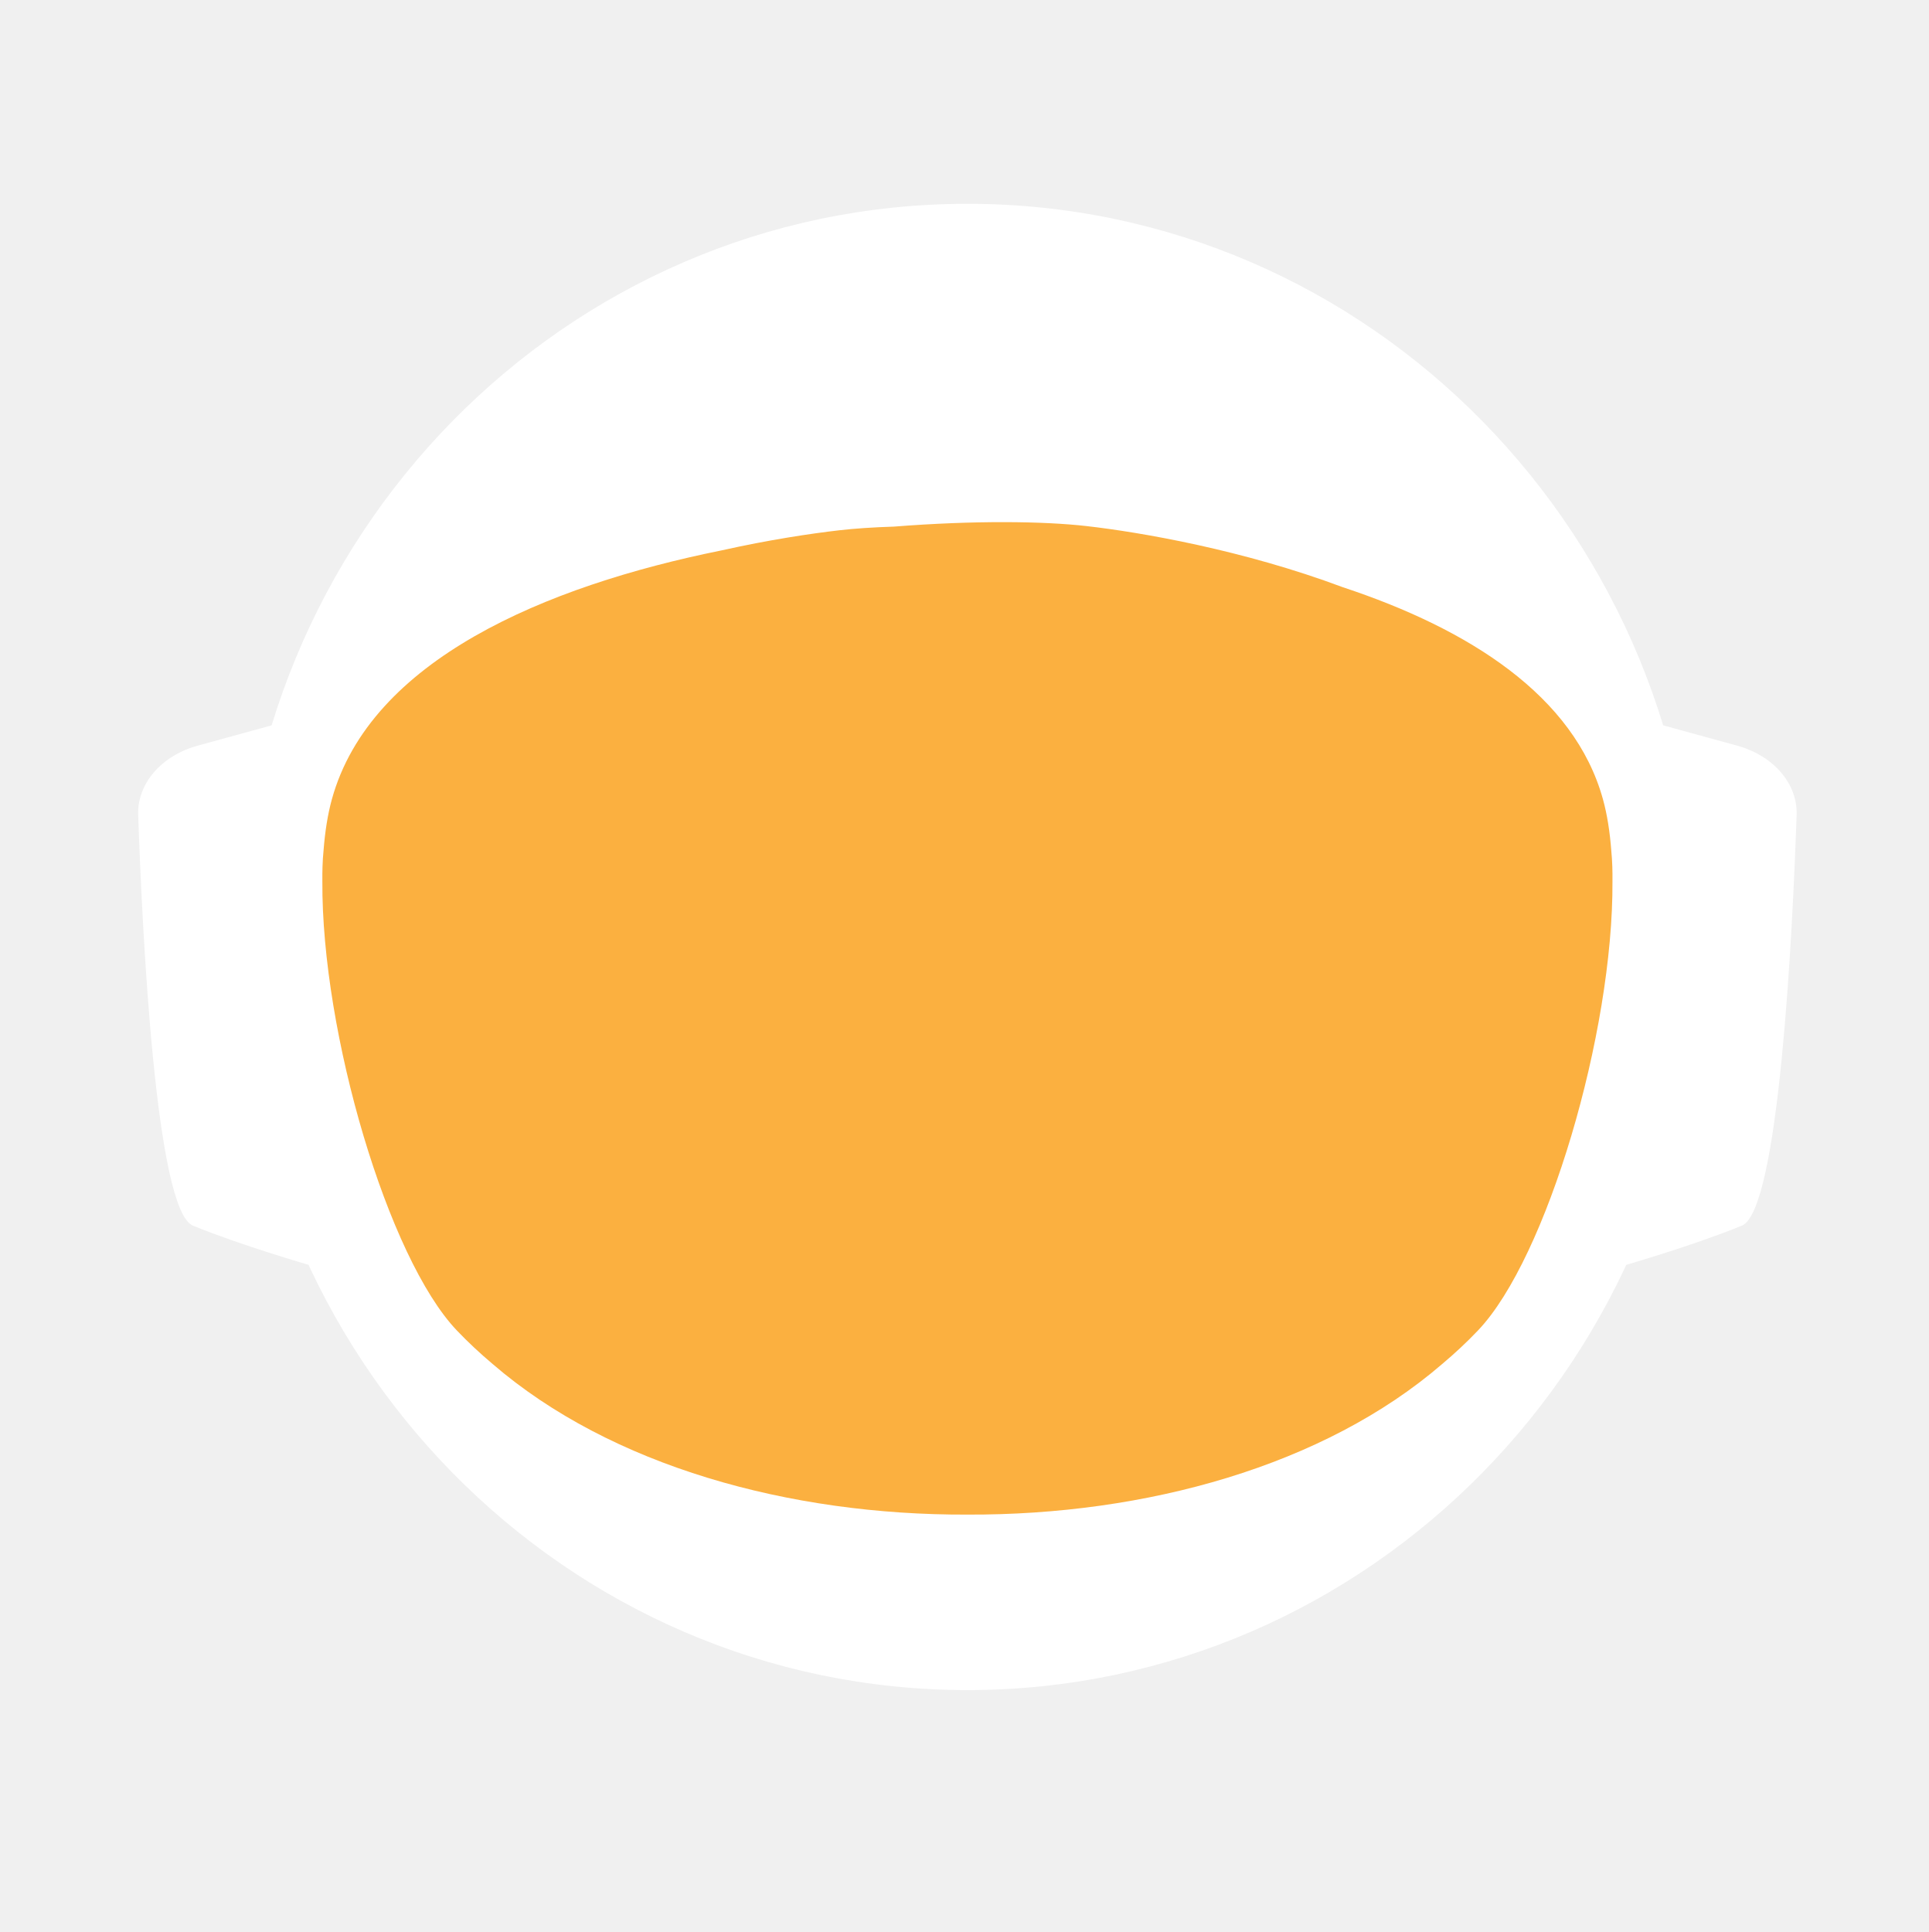
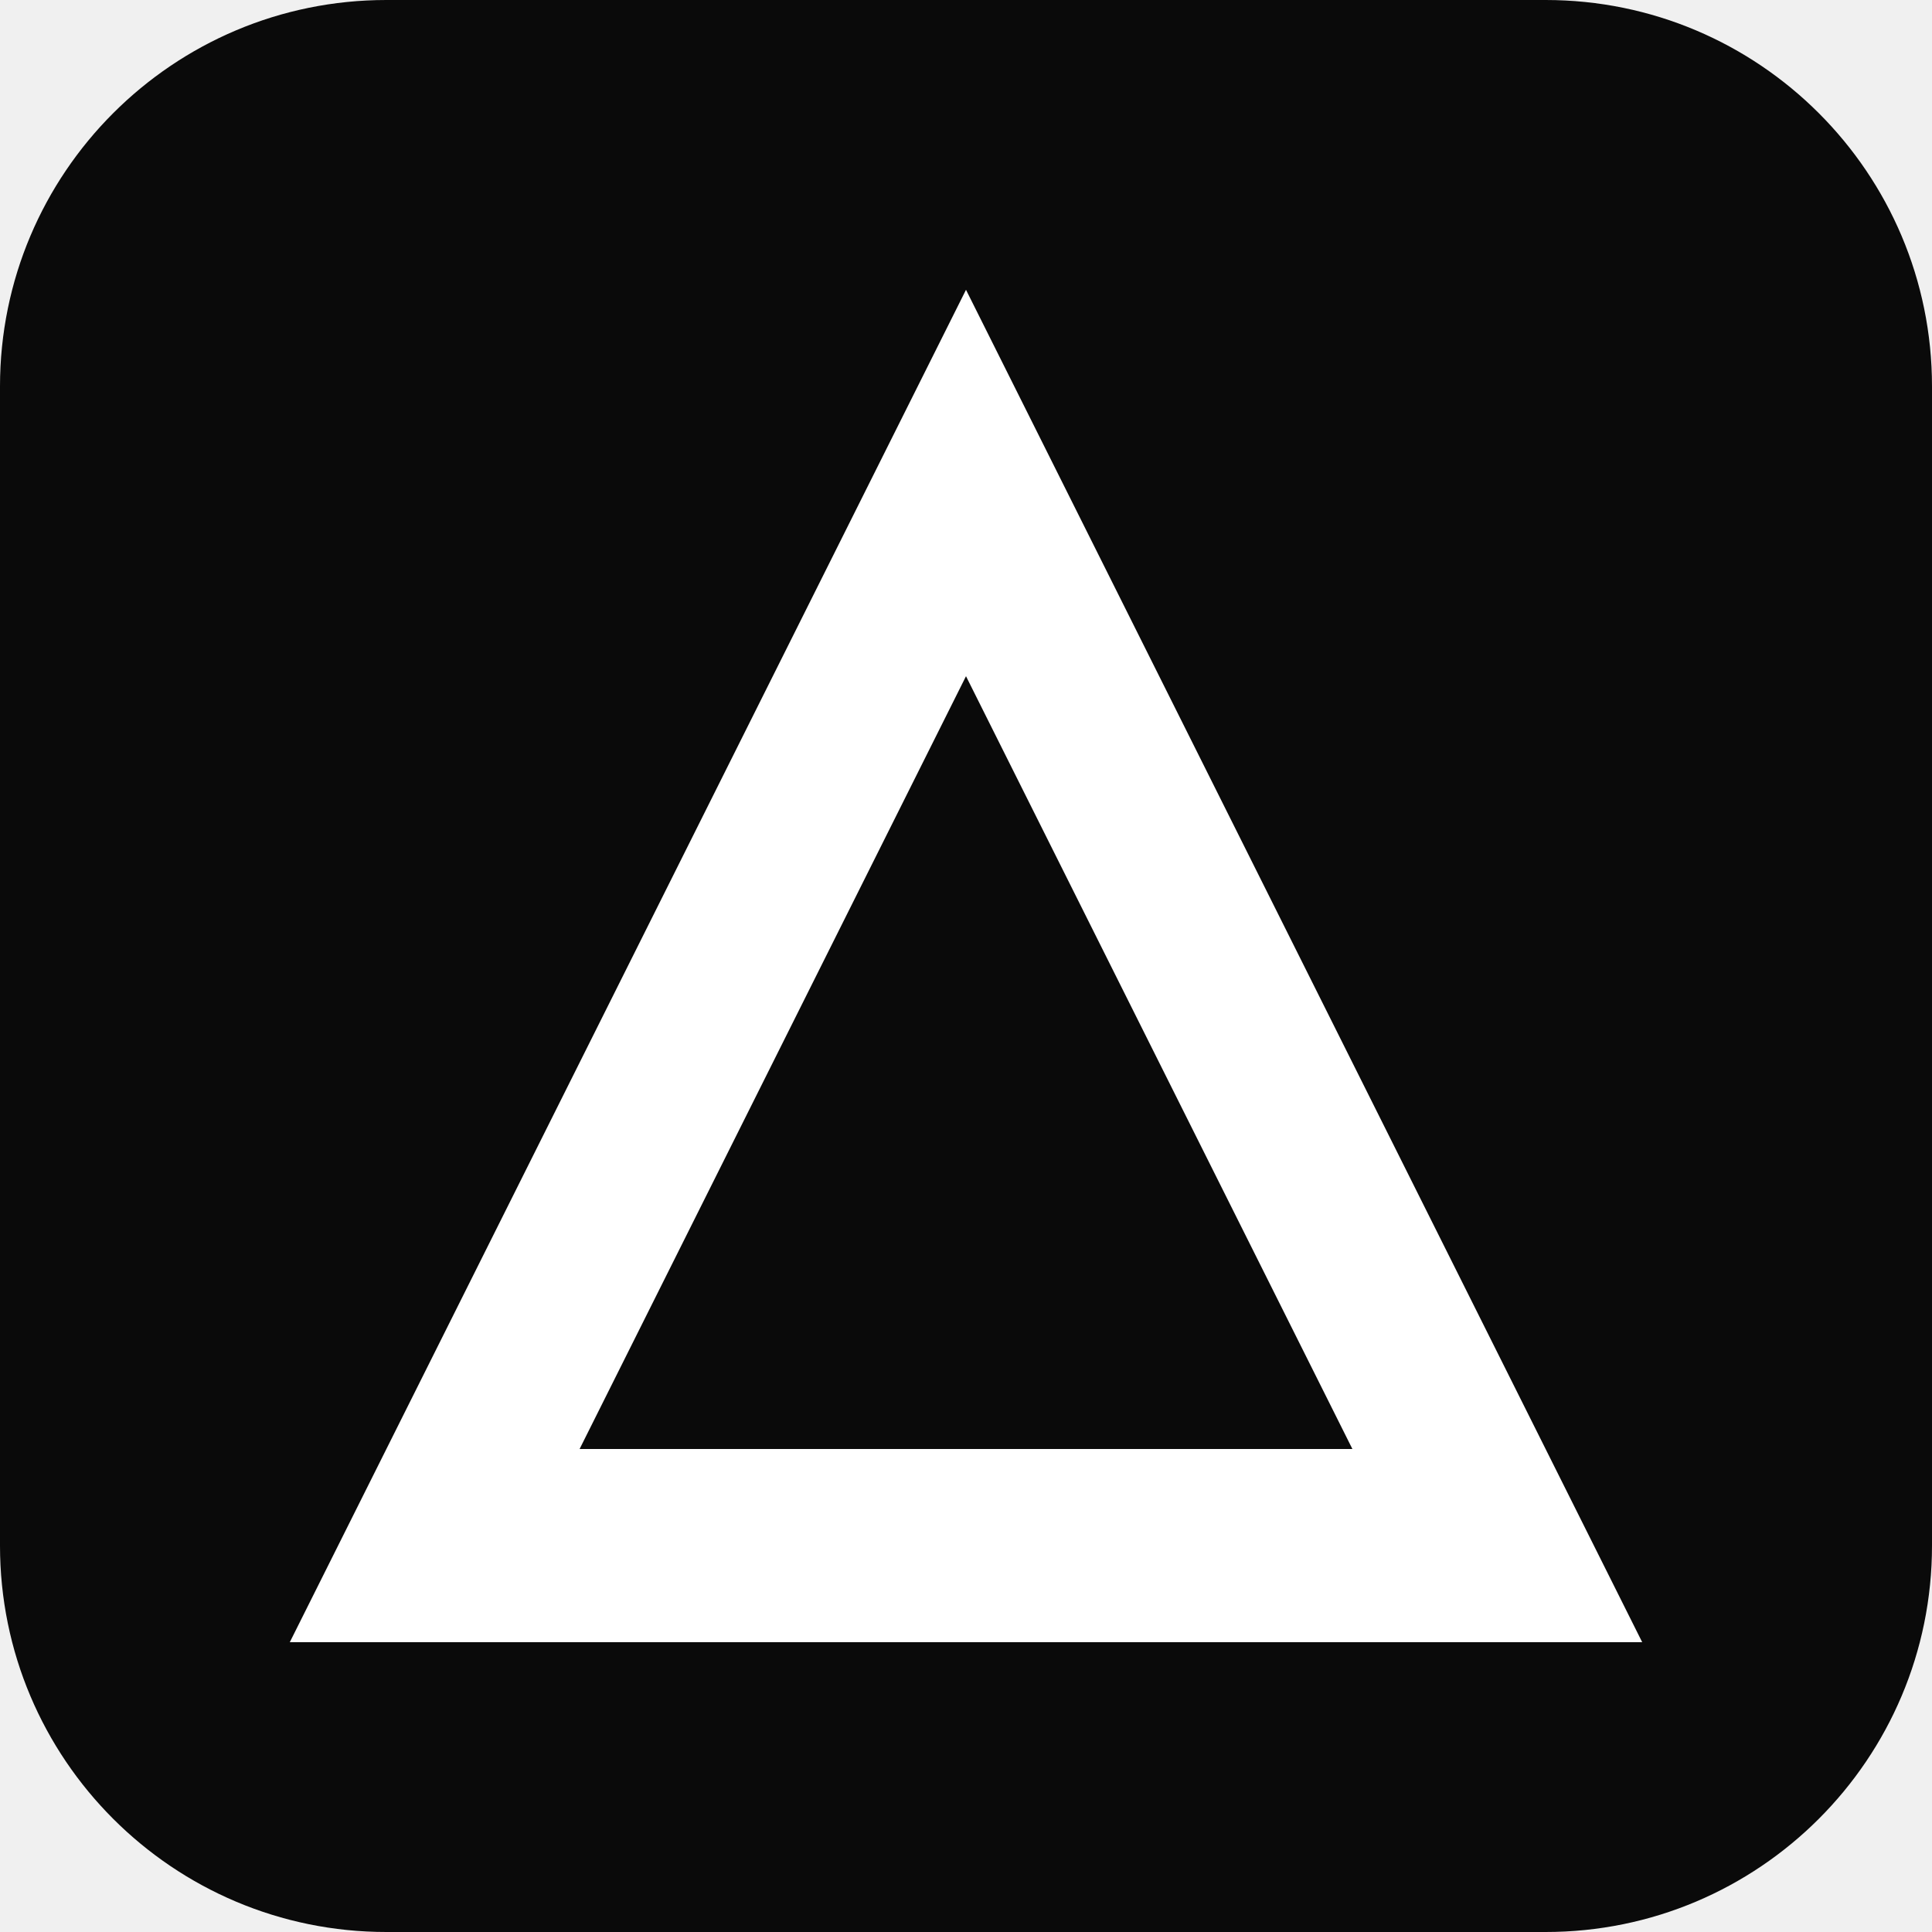
- <svg xmlns="http://www.w3.org/2000/svg" id="_Слой_2" data-name="Слой 2" viewBox="0 0 960.01 961.55">
-   <defs>
-     <style>
-             .cls-1, .cls-2 {
-             fill: #fff;
-             stroke-width: 0px;
-             }
- 
-             .cls-2 {
-             stroke-linecap: round;
-             stroke-width: 0px;
-             
-             }
- 
-             .cls-2, .cls-3 {
-             stroke: #fff;
-             stroke-width: 10px;
-             stroke-miterlimit: 10;
-             }
- 
-             .cls-4 {
-             fill: transparent;
-             stroke: #fff;
-             stroke-width: 0px;
-             }
- 
-             .cls-3 {
-             fill: #FBB040;
- 
-             stroke-width: 0px;
-             }
-         </style>
-     <linearGradient id="animated_gradient" x1="0%" y1="0%" x2="100%" y2="100%" gradientUnits="userSpaceOnUse">
-       <stop offset="100%" stop-color="#427fc1">
-         <animate attributeName="stop-color" values="#427fc1;#00bcd4;#8bc34a;#ffc107;#3f51b5;#9e9e9e;#427fc1" dur="10s" repeatCount="indefinite" />
-       </stop>
-     </linearGradient>
-   </defs>
-   <g id="_Слой_6" data-name="Слой 6">
-     <g>
-       <path class="cls-4" d="M960.01,480c0,9.16-.26,18.26-.77,27.29-.01.12-.02.25-.02.38-.04.67-.08,1.35-.13,2.03-.05.94-.11,1.88-.18,2.82-.05.88-.12,1.76-.18,2.64-.19,2.82-.42,5.62-.68,8.42-.29,3.3-.62,6.59-.99,9.87-.11,1.07-.23,2.14-.37,3.2-.34,2.96-.71,5.92-1.12,8.86-.39,2.88-.8,5.75-1.26,8.61-.12.78-.24,1.56-.37,2.34-.21,1.35-.44,2.69-.66,4.04-.45,2.69-.92,5.37-1.43,8.04-.44,2.38-.9,4.75-1.39,7.11-.01.08-.03.15-.04.23-.16.8-.33,1.6-.49,2.4-.17.8-.34,1.6-.51,2.39-.01.05-.02.1-.03.15-.63,2.94-1.27,5.87-1.96,8.79-.73,3.15-1.51,6.28-2.31,9.4-.28,1.12-.57,2.23-.86,3.34-.19.75-.39,1.51-.6,2.26-.2.75-.41,1.49-.61,2.24-.18.65-.36,1.31-.54,1.97-.18.65-.36,1.3-.55,1.96-.02.09-.05.18-.07.26-.44,1.58-.9,3.15-1.37,4.72,0,.01,0,.02,0,.03l-.66,2.22c-.22.74-.44,1.48-.67,2.22-.5,1.66-1.01,3.31-1.54,4.96-.24.75-.48,1.49-.72,2.24-.18.55-.35,1.09-.53,1.64-.48,1.46-.96,2.93-1.45,4.39-.49,1.46-.99,2.92-1.5,4.38-.51,1.45-1.02,2.91-1.54,4.35-.52,1.45-1.05,2.89-1.58,4.33-.53,1.45-1.07,2.88-1.61,4.31h-.01c-1.09,2.88-2.21,5.74-3.36,8.58-.58,1.42-1.16,2.83-1.74,4.24-.12.3-.25.58-.37.88-.36.87-.73,1.73-1.09,2.6-.11.25-.21.51-.32.76-.35.83-.71,1.65-1.07,2.47-.25.59-.5,1.17-.75,1.76-.61,1.4-1.23,2.79-1.86,4.18-.26.58-.53,1.17-.79,1.76-.49,1.11-1,2.22-1.52,3.32-.5,1.08-1.01,2.16-1.52,3.24-.05.1-.1.2-.14.3-1.27,2.7-2.57,5.38-3.89,8.04-.04.07-.07.14-.1.21-.12.24-.24.48-.36.72-.93,1.87-1.87,3.73-2.83,5.58-.26.51-.52,1.01-.78,1.52-.07.13-.14.26-.2.39-1.29,2.48-2.61,4.95-3.94,7.4-.05.09-.1.18-.14.27-.23.41-.46.83-.68,1.24-1.13,2.06-2.27,4.1-3.42,6.14-.12.22-.24.44-.37.65-.48.84-.96,1.68-1.45,2.51-.26.45-.52.9-.78,1.35-.38.66-.76,1.31-1.15,1.97-.38.65-.77,1.3-1.16,1.96-.77,1.3-1.55,2.6-2.34,3.89-.39.65-.78,1.3-1.18,1.94-.39.65-.79,1.29-1.2,1.94-.38.62-.77,1.23-1.16,1.85-.37.59-.73,1.19-1.11,1.78-.85,1.35-1.71,2.7-2.58,4.04-.02.03-.04.06-.06.09-.47.73-.94,1.46-1.43,2.18-.33.51-.66,1.02-1,1.53-.82,1.25-1.65,2.49-2.49,3.73-.5.75-1,1.49-1.51,2.22-.36.53-.72,1.06-1.08,1.58-.35.52-.71,1.04-1.08,1.56-1.35,1.97-2.73,3.92-4.12,5.86-7.16,10.01-14.7,19.73-22.61,29.14-2.33,2.8-4.71,5.57-7.12,8.31h0c-5.02,5.73-10.18,11.33-15.47,16.8-4.22,4.38-8.53,8.67-12.91,12.89-1.08,1.04-2.17,2.07-3.26,3.09-.8.76-1.61,1.52-2.42,2.27-2.1,1.97-4.23,3.91-6.37,5.81-1.01.92-2.04,1.83-3.07,2.74-2.05,1.81-4.12,3.6-6.21,5.38-1.04.89-2.09,1.77-3.14,2.65-2.1,1.76-4.21,3.5-6.34,5.23-1.07.86-2.14,1.71-3.21,2.57-39.01,31-82.97,56.06-130.48,73.81-.05.02-.1.04-.15.06-8.64,3.22-17.4,6.21-26.27,8.94-8.04,2.48-16.17,4.75-24.38,6.8-37.5,9.41-76.74,14.4-117.15,14.4s-79.63-4.99-117.12-14.4c-4.75-1.19-9.48-2.45-14.17-3.78-12.3-3.49-24.39-7.45-36.26-11.87-.11-.04-.22-.09-.33-.13-65.29-24.37-123.84-62.55-172.11-110.99-.83-.83-1.66-1.67-2.47-2.51-1.97-1.99-3.9-3.99-5.81-6.01-6.78-7.14-13.34-14.5-19.66-22.05-22.96-27.36-42.91-57.32-59.37-89.36-.1-.17-.19-.34-.27-.52-.69-1.36-1.38-2.72-2.06-4.08-2.3-4.6-4.53-9.25-6.69-13.94-2.15-4.69-4.24-9.42-6.25-14.19-1.31-3.12-2.59-6.26-3.84-9.41-.62-1.56-1.23-3.13-1.84-4.71-.12-.28-.23-.57-.33-.86-.55-1.43-1.09-2.87-1.62-4.31-.6-1.61-1.19-3.23-1.77-4.85-.03-.06-.05-.12-.07-.19-.56-1.58-1.12-3.17-1.67-4.75-.57-1.64-1.13-3.28-1.68-4.92h0c-1.1-3.31-2.16-6.62-3.2-9.95-2.04-6.61-3.95-13.29-5.72-20.02-.01-.04-.03-.09-.03-.13-2.64-10.06-4.96-20.24-6.95-30.55l-.06-.33c-.33-1.73-.66-3.47-.97-5.21-.32-1.75-.62-3.49-.92-5.24-.29-1.75-.58-3.5-.86-5.26-.27-1.75-.54-3.51-.8-5.27-.03-.18-.06-.35-.08-.53-.23-1.59-.45-3.18-.67-4.77-.19-1.42-.37-2.84-.55-4.27-.05-.35-.09-.69-.13-1.04-.66-5.32-1.23-10.67-1.72-16.05-.16-1.79-.31-3.58-.45-5.38-.07-.76-.12-1.52-.17-2.28-.18-2.44-.34-4.89-.49-7.34-.03-.51-.07-1.01-.09-1.51-.09-1.7-.17-3.41-.25-5.12-.24-5.44-.4-10.9-.46-16.39-.02-1.83-.03-3.66-.03-5.49,0-6.21.12-12.4.35-18.55.08-2.02.17-4.03.27-6.04,0-.07,0-.14.01-.21.1-2.01.22-4.02.34-6.02.26-4.08.57-8.14.93-12.19.9-10.09,2.1-20.08,3.61-29.98,3.95-25.85,9.96-51.03,17.85-75.35,1.83-5.61,3.75-11.17,5.76-16.68,1.35-3.68,2.74-7.33,4.17-10.96.71-1.82,1.44-3.63,2.18-5.44,2.95-7.22,6.08-14.35,9.36-21.39,4.11-8.8,8.48-17.46,13.1-25.96,1.88-3.46,3.79-6.89,5.76-10.29.84-1.47,1.7-2.93,2.56-4.39.11-.2.23-.41.35-.61.93-1.56,1.86-3.11,2.79-4.65.06-.11.12-.21.19-.31.83-1.36,1.66-2.71,2.5-4.06.29-.49.59-.97.91-1.45,2.91-4.66,5.91-9.26,8.98-13.81,0,0,.01-.02.02-.03,3.23-4.78,6.55-9.49,9.94-14.15,1.13-1.55,2.28-3.1,3.43-4.64,1.15-1.54,2.31-3.07,3.48-4.6C186.58,73.83,324.67.05,480,.05c128.41,0,245.04,50.41,331.18,132.53,4.17,3.98,8.26,8.02,12.29,12.15,1.34,1.37,2.67,2.75,4,4.14.06.05.1.1.14.14,1.27,1.34,2.54,2.69,3.8,4.05,1.31,1.4,2.61,2.82,3.9,4.24,1.29,1.41,2.57,2.83,3.83,4.26.17.18.33.36.49.55,1.01,1.14,2.02,2.29,3.02,3.44.55.63,1.1,1.28,1.65,1.92,2.04,2.38,4.06,4.77,6.05,7.19.03.02.05.05.08.08.99,1.21,1.99,2.43,2.98,3.66.27.33.55.67.81,1.01,1.15,1.42,2.28,2.85,3.41,4.28.8,1.02,1.6,2.05,2.4,3.08.09.11.17.22.25.33.62.79,1.23,1.59,1.84,2.39.74.98,1.48,1.96,2.22,2.95.65.86,1.29,1.72,1.93,2.59.12.15.23.31.35.47.65.89,1.3,1.78,1.95,2.67,1.6,2.19,3.17,4.4,4.72,6.62.49.7.98,1.4,1.47,2.1.13.19.26.38.39.56.97,1.4,1.93,2.8,2.88,4.21,1.21,1.78,2.4,3.57,3.57,5.37.94,1.42,1.87,2.85,2.79,4.29,1.04,1.62,2.07,3.25,3.09,4.88,2.04,3.27,4.05,6.57,6.01,9.9.98,1.66,1.95,3.33,2.92,5.01.96,1.66,1.91,3.34,2.85,5.02t.01.02c.89,1.6,1.78,3.21,2.66,4.82.15.26.29.53.42.79.73,1.34,1.45,2.68,2.16,4.03.16.28.31.56.45.84.88,1.67,1.75,3.34,2.61,5.02.86,1.67,1.7,3.36,2.54,5.05.25.5.49,1,.74,1.5.62,1.24,1.22,2.48,1.82,3.73.82,1.7,1.63,3.41,2.44,5.13.05.09.09.19.13.28.39.86.79,1.71,1.18,2.57.4.85.79,1.71,1.18,2.58.29.64.57,1.28.85,1.92.5,1.11.99,2.21,1.48,3.32.01.03.03.06.04.09.78,1.78,1.55,3.56,2.31,5.35.76,1.8,1.51,3.61,2.25,5.41.73,1.81,1.46,3.61,2.18,5.43h0c.71,1.82,1.42,3.64,2.11,5.46.63,1.66,1.25,3.32,1.86,4.98.23.62.46,1.24.68,1.86.37,1.01.74,2.02,1.09,3.04.21.58.41,1.15.61,1.73.2.56.39,1.12.59,1.68.16.48.33.95.49,1.43.22.63.43,1.25.64,1.88.53,1.56,1.05,3.13,1.56,4.7.24.72.47,1.43.7,2.15l.06.18c.36,1.13.72,2.27,1.08,3.41.14.43.27.86.4,1.29.2.66.41,1.31.61,1.97.08.28.17.55.25.83.21.69.42,1.38.62,2.07.04.13.08.27.12.4.19.64.38,1.28.57,1.93.17.57.34,1.14.5,1.72l.54,1.89c.25.89.5,1.78.75,2.68.26.91.51,1.82.76,2.74.03.14.07.27.11.4.36,1.31.71,2.63,1.04,3.95.19.67.36,1.34.53,2.02.78,3.03,1.52,6.09,2.24,9.15.15.64.31,1.28.46,1.92.04.17.07.33.11.49.17.73.34,1.46.5,2.19.07.33.15.67.22,1,.58,2.53,1.12,5.08,1.64,7.63.26,1.26.52,2.52.76,3.79.16.82.32,1.65.48,2.47.02.07.03.15.04.22.13.65.25,1.31.38,1.97.11.62.23,1.24.34,1.86.22,1.14.42,2.29.62,3.43.18.99.35,1.97.51,2.96.18,1.07.36,2.13.52,3.2.15.83.28,1.67.4,2.5.08.48.16.97.23,1.46.02.13.04.25.05.37.15.97.3,1.95.44,2.93.15.98.29,1.96.42,2.94.13.94.25,1.89.38,2.83.24,1.8.48,3.61.7,5.42.15,1.25.31,2.5.45,3.76.08.7.16,1.41.24,2.11.03.33.07.66.1,1,.15,1.27.28,2.54.4,3.81.05.53.1,1.06.15,1.59.09.9.18,1.81.26,2.72.02.19.03.39.05.59.16,1.72.3,3.45.43,5.17.02.22.04.44.05.66,0,.11.02.21.02.31.11,1.48.22,2.96.32,4.45,0,.13.02.27.03.4.01.22.03.45.04.67.1,1.55.2,3.1.28,4.65,0,.1.01.2.02.3.05.81.08,1.63.12,2.44.04.77.08,1.53.12,2.3.13,2.76.22,5.52.3,8.29.02.53.04,1.07.04,1.61.02.94.04,1.87.06,2.81.02.93.04,1.87.05,2.81v.25c0,1.03.03,2.05.03,3.08.02,1.03.02,2.06.02,3.09Z" />
-       <g>
-         <path id="_ухо" data-name="ухо" class="cls-4" d="M194.68,355.85l-39.26,10.79c-15.37,4.22-25.55,16.06-25.09,29.21,1.71,49.79,7.38,166.77,23.08,173.21,19.97,8.19,48.94,16.58,48.94,16.58l-7.66-229.78Z" />
-         <path id="_ухо-2" data-name="ухо" class="cls-4" d="M765.33,355.85l39.26,10.79c15.37,4.22,25.55,16.06,25.09,29.21-1.71,49.79-7.38,166.77-23.08,173.21-19.97,8.19-48.94,16.58-48.94,16.58l7.66-229.78Z" />
-       </g>
-       <path class="cls-4" d="M838.95,789.8c-2.27,2.8-4.59,5.57-6.94,8.31h0c-3.49,4.08-7.04,8.09-10.67,12.04-1.93,2.12-3.89,4.23-5.87,6.31-46.79,49.23-103.8,88.2-167.52,113.3l-.15.06c-.73.29-1.47.57-2.2.86-.06.02-.13.04-.2.07-14.7,5.69-29.76,10.64-45.13,14.81-38.38,10.44-78.69,15.99-120.27,15.99s-81.9-5.55-120.28-15.99c-15.32-4.16-30.32-9.1-44.97-14.76-.13-.05-.24-.1-.36-.14-.65-.24-1.3-.49-1.94-.75-.01-.01-.03-.01-.04-.01-.1-.04-.19-.08-.29-.12-61.77-24.33-117.26-61.69-163.22-108.81-.19-.19-.39-.39-.58-.59-2.32-2.38-4.6-4.79-6.87-7.22-.4-.43-.81-.87-1.21-1.3-6.61-7.14-13.01-14.5-19.18-22.05,0-.3.01-.61.03-.92,2.72-51.31,98.65-95.57,148.26-115.08h.01c17.38-6.85,29.08-10.65,29.08-10.65h363.13s11.7,3.8,29.08,10.65h.01c49.61,19.51,145.54,63.77,148.26,115.08.02.31.03.61.03.91Z" />
-       <ellipse id="_голова" data-name="голова" class="cls-4" cx="480.01" cy="451.53" rx="303.07" ry="309.17" />
-       <ellipse id="_контур_голова" data-name="контур голова" class="cls-4" cx="480.01" cy="451.53" rx="303.07" ry="309.17" />
-       <path class="cls-4" d="M960,478.46v1.54c0,1.73-.01,3.45-.03,5.18-.02,2.42-.07,4.84-.14,7.25-.01.94-.04,1.87-.07,2.81-.01.44-.03.88-.05,1.32-.03,1.23-.08,2.45-.14,3.67-.01.4-.02.8-.05,1.19-.05,1.28-.11,2.55-.18,3.83-.03.68-.07,1.36-.1,2.04-.01.12-.02.25-.02.38-.04.67-.08,1.35-.13,2.03-.05.94-.11,1.88-.18,2.82-.05.88-.12,1.76-.18,2.64-.03.47-.07.94-.11,1.41-.09,1.24-.19,2.48-.29,3.72-.05.63-.1,1.26-.16,1.89-.04.47-.08.94-.12,1.4-.04.47-.09.94-.14,1.4-.05.6-.1,1.2-.17,1.8-.11,1.18-.22,2.35-.35,3.52-.05.5-.1.99-.16,1.49-.06.55-.11,1.11-.17,1.66-.07.56-.13,1.11-.2,1.66-.05.51-.11,1.02-.17,1.54-.12,1.05-.25,2.09-.39,3.14-.11.95-.23,1.91-.35,2.86-.12.95-.25,1.91-.38,2.86s-.26,1.9-.4,2.85c-.14.95-.28,1.9-.42,2.85-.14.97-.29,1.94-.44,2.91-.12.78-.24,1.56-.37,2.34-.21,1.35-.44,2.69-.66,4.04-.45,2.68-.93,5.36-1.43,8.04-.25,1.33-.51,2.67-.77,4-.21,1.12-.44,2.23-.66,3.34-.16.8-.33,1.6-.49,2.4-.17.8-.34,1.6-.51,2.39-.29,1.38-.59,2.77-.9,4.15-.23,1.03-.47,2.07-.71,3.1-.12.56-.25,1.13-.38,1.69-.14.56-.27,1.13-.41,1.69-.29,1.23-.58,2.47-.89,3.69,0,.02-.01.05-.02.07-.05.24-.11.48-.17.71-.26,1.07-.53,2.14-.81,3.21-.03.12-.06.25-.1.37-.24,1.01-.5,2-.77,3-.19.75-.39,1.51-.6,2.26-.2.75-.41,1.49-.61,2.24-.18.65-.36,1.31-.54,1.97-.18.65-.36,1.3-.55,1.96-.15.57-.32,1.15-.49,1.72-.31,1.1-.63,2.2-.96,3.3l-.66,2.22c-.22.74-.44,1.48-.67,2.22-.38,1.27-.77,2.54-1.18,3.8-.52,1.68-1.06,3.36-1.61,5.04-.48,1.46-.96,2.93-1.45,4.39-.49,1.46-.99,2.91-1.5,4.37h0c-.51,1.46-1.02,2.92-1.54,4.36-.52,1.45-1.05,2.89-1.58,4.33-.53,1.45-1.07,2.88-1.61,4.31h-.01c-1.1,2.88-2.22,5.73-3.36,8.57h0c-.58,1.43-1.16,2.84-1.74,4.25-.59,1.42-1.18,2.83-1.78,4.23-.6,1.41-1.21,2.82-1.82,4.22h0c-.61,1.41-1.23,2.8-1.86,4.19-.26.58-.53,1.17-.79,1.76-.27.59-.54,1.18-.81,1.76-.23.52-.47,1.04-.71,1.56-.5,1.08-1.01,2.16-1.52,3.24-.19.41-.39.82-.59,1.23-.49,1.04-.99,2.07-1.49,3.1-.53,1.11-1.07,2.21-1.61,3.31-.11.24-.22.47-.35.7-.03.07-.06.14-.1.21-.62,1.26-1.25,2.51-1.89,3.76-.69,1.36-1.38,2.71-2.08,4.06-1.41,2.7-2.84,5.39-4.29,8.06-.73,1.33-1.46,2.66-2.2,3.99-1.47,2.65-2.98,5.29-4.5,7.91-.38.66-.76,1.31-1.15,1.97-.38.65-.77,1.3-1.16,1.96-.77,1.3-1.55,2.6-2.34,3.89-.39.65-.78,1.3-1.18,1.94-.39.65-.79,1.29-1.2,1.94-.6.97-1.21,1.94-1.82,2.9-.15.25-.29.49-.45.73-.15.25-.31.49-.47.73-.33.51-.65,1.02-.98,1.53-.32.52-.65,1.02-.98,1.53-.05.08-.1.17-.15.25-.02.03-.04.06-.06.09-.07.11-.15.22-.23.33-.4.62-.8,1.23-1.2,1.85-.33.51-.66,1.02-1,1.53-.82,1.25-1.65,2.49-2.49,3.73-.5.75-1,1.49-1.51,2.22-.36.53-.72,1.06-1.08,1.58-.35.52-.71,1.04-1.08,1.56-.67.99-1.36,1.97-2.05,2.95-.69.98-1.38,1.96-2.08,2.94-7.15,10.01-14.69,19.73-22.61,29.14-2.33,2.8-4.7,5.57-7.11,8.31h0c-5.02,5.72-10.17,11.32-15.45,16.79-1.98,2.05-3.97,4.07-5.98,6.08-2.29,2.29-4.61,4.56-6.95,6.79-1.08,1.04-2.17,2.07-3.26,3.09-.8.76-1.61,1.52-2.42,2.27-2.1,1.97-4.23,3.91-6.37,5.81-1.01.92-2.04,1.83-3.07,2.74-2.05,1.82-4.12,3.62-6.21,5.38-1.04.89-2.09,1.77-3.14,2.65-2.1,1.78-4.21,3.52-6.34,5.23-1.07.86-2.14,1.71-3.21,2.57-2.44,1.94-4.9,3.86-7.37,5.74-37.8,28.9-80.01,52.28-125.46,68.99-.06.02-.13.04-.2.07-7.86,2.88-15.82,5.57-23.87,8.05-7.99,2.46-16.07,4.72-24.23,6.76-37.54,9.43-76.83,14.44-117.3,14.44s-79.74-5.01-117.28-14.44c-4.7-1.17-9.37-2.42-14.01-3.74-11.63-3.3-23.07-7.02-34.32-11.16-63.91-23.48-121.44-60.18-169.28-106.79-1.72-1.67-3.42-3.35-5.11-5.05-.83-.84-1.66-1.68-2.48-2.52-1.96-1.98-3.88-3.99-5.8-6-6.77-7.14-13.33-14.5-19.66-22.05-4.28-5.1-8.45-10.3-12.51-15.59-1.36-1.76-2.7-3.53-4.03-5.31-.08-.1-.15-.2-.22-.3-.1-.14-.21-.28-.31-.42-.62-.83-1.25-1.65-1.86-2.48-.4-.55-.8-1.1-1.2-1.65-.14-.2-.29-.4-.43-.6-.04-.06-.09-.12-.13-.17-.12-.16-.24-.33-.35-.49-2.49-3.43-4.93-6.89-7.32-10.38,0,0,0-.01,0-.01-1.66-2.43-3.31-4.87-4.92-7.33-.43-.63-.84-1.26-1.23-1.89-5.28-8.07-10.3-16.3-15.07-24.69-.05-.09-.1-.19-.15-.28-.79-1.4-1.58-2.79-2.36-4.2-.11-.19-.21-.39-.31-.58-.16-.29-.32-.57-.47-.85-.12-.22-.24-.44-.36-.66-.23-.41-.45-.81-.67-1.21-.22-.4-.44-.8-.66-1.21-.47-.87-.93-1.74-1.4-2.62-.13-.25-.27-.51-.41-.76-.2-.38-.4-.76-.61-1.15-.78-1.47-1.55-2.95-2.31-4.43-.02-.04-.05-.08-.06-.13-.1-.17-.19-.34-.27-.52-.69-1.36-1.38-2.72-2.06-4.08-1.15-2.3-2.28-4.61-3.4-6.94-1.12-2.32-2.22-4.66-3.29-7-.54-1.17-1.08-2.34-1.6-3.52-.43-.96-.85-1.91-1.28-2.86-.39-.87-.77-1.74-1.15-2.62-.11-.24-.21-.47-.31-.71-.64-1.49-1.28-2.98-1.91-4.48-1.32-3.12-2.6-6.26-3.84-9.41-.08-.19-.15-.38-.23-.58-.54-1.37-1.08-2.75-1.61-4.13-.12-.28-.23-.57-.33-.86-.55-1.43-1.09-2.87-1.62-4.31-.6-1.61-1.19-3.23-1.77-4.85-.03-.06-.05-.12-.07-.19-.56-1.58-1.12-3.17-1.67-4.75-.57-1.64-1.13-3.28-1.68-4.92h0c-.55-1.66-1.09-3.31-1.63-4.97-.53-1.66-1.05-3.32-1.57-4.98-.51-1.66-1.02-3.33-1.52-5-.5-1.68-.99-3.35-1.47-5.03-.47-1.65-.92-3.3-1.38-4.95,0-.01-.01-.02-.01-.03-.02-.05-.03-.1-.05-.16-.44-1.61-.87-3.23-1.29-4.85-.01-.04-.03-.09-.03-.13-.01-.02-.02-.03-.02-.05-.66-2.5-1.3-5-1.9-7.52-.21-.83-.41-1.66-.61-2.49-.02-.07-.04-.14-.06-.22-.38-1.63-.76-3.26-1.13-4.9-.02-.05-.03-.11-.04-.16-.28-1.22-.55-2.45-.81-3.67-.12-.5-.22-.99-.33-1.49-.09-.42-.18-.84-.27-1.26-.05-.24-.1-.49-.15-.73-.05-.23-.1-.46-.14-.69-.1-.48-.21-.96-.3-1.44-.08-.36-.16-.71-.23-1.06l-.18-.9c-.27-1.32-.53-2.64-.78-3.97l-.06-.33c-.29-1.45-.56-2.9-.82-4.35-.05-.29-.11-.57-.15-.86-.1-.52-.2-1.05-.29-1.57-.06-.35-.13-.7-.18-1.05-.08-.42-.15-.83-.22-1.24-.08-.46-.16-.92-.23-1.38-.13-.75-.26-1.51-.38-2.26-.05-.25-.09-.5-.12-.75l-.36-2.25c-.07-.42-.14-.83-.2-1.25-.14-.91-.28-1.83-.42-2.74-.06-.42-.13-.85-.18-1.28-.03-.18-.06-.35-.08-.53-.23-1.59-.45-3.18-.67-4.77-.19-1.42-.37-2.84-.55-4.27-.05-.35-.09-.69-.13-1.04-.16-1.33-.32-2.66-.48-4-.07-.5-.13-1-.18-1.5-.19-1.73-.38-3.45-.55-5.18-.04-.42-.09-.84-.12-1.26-.02-.11-.03-.22-.03-.34-.11-1.02-.21-2.04-.3-3.06-.02-.24-.04-.47-.06-.71-.09-.96-.18-1.94-.25-2.91-.05-.5-.09-.99-.13-1.49-.03-.33-.05-.65-.07-.98-.07-.76-.12-1.52-.17-2.28-.09-1.22-.18-2.44-.26-3.67-.01-.16-.02-.32-.03-.48h0c-.07-1.07-.14-2.13-.2-3.19-.03-.51-.07-1.01-.09-1.51-.03-.5-.06-1-.08-1.51-.07-1.2-.13-2.4-.17-3.61-.01-.21-.02-.43-.03-.64-.07-1.39-.12-2.78-.17-4.17-.02-.38-.03-.77-.04-1.16-.02-.72-.05-1.44-.06-2.17,0-.17,0-.34,0-.51,0-.05,0-.11-.01-.16-.03-.94-.05-1.87-.07-2.81,0-.22-.01-.44-.01-.66-.01-.33-.01-.66-.02-.99-.03-1.04-.04-2.08-.04-3.12-.01-.17-.01-.34-.01-.51-.02-1.66-.03-3.32-.03-4.98,0-1.55.01-3.1.03-4.65,0-.51,0-1.01.01-1.52v-.25c.03-1.88.06-3.75.11-5.62.01-.6.03-1.2.05-1.79.03-1.26.07-2.51.12-3.76.01-.32.02-.64.04-.96.02-.61.04-1.22.07-1.83.04-1.04.09-2.08.14-3.11.02-.37.03-.73.06-1.1,0-.07,0-.14.01-.21.02-.63.05-1.26.09-1.88.02-.38.04-.76.07-1.13.02-.41.04-.82.07-1.23.03-.6.07-1.19.11-1.78.03-.5.06-.99.09-1.48.08-1.17.16-2.33.25-3.49.04-.56.08-1.11.12-1.67.11-1.36.22-2.73.34-4.09.04-.49.08-.98.13-1.46.02-.29.04-.58.07-.87.08-.91.17-1.82.26-2.72.01-.06.01-.13.02-.19.1-1,.2-1.99.3-2.99.02-.2.04-.39.06-.59.02-.18.04-.35.06-.53.11-1.14.23-2.27.37-3.42.02-.26.05-.53.08-.79.11-.92.22-1.83.33-2.74.02-.16.04-.32.06-.47.26-2.17.54-4.34.83-6.5.05-.37.1-.74.15-1.12.06-.39.1-.79.16-1.18.1-.72.2-1.43.31-2.15.18-1.24.36-2.48.55-3.72.01-.12.03-.24.05-.37.14-.95.3-1.9.45-2.84.11-.71.23-1.42.34-2.12.04-.24.08-.48.12-.72.13-.77.26-1.55.4-2.33.04-.25.09-.49.13-.74.05-.32.11-.63.16-.95.11-.63.22-1.27.33-1.9.34-1.93.7-3.86,1.07-5.78.01-.07.02-.15.04-.22.32-1.65.64-3.3.98-4.94.08-.44.17-.88.26-1.32.37-1.79.75-3.57,1.14-5.35.39-1.83.8-3.65,1.22-5.47.04-.16.07-.32.11-.49.21-.91.42-1.81.65-2.71.22-.98.46-1.96.7-2.94.14-.59.29-1.18.44-1.76.29-1.22.6-2.44.91-3.66.03-.11.06-.23.09-.34.98-3.84,2.02-7.65,3.1-11.45.26-.93.53-1.85.8-2.77.04-.14.08-.28.12-.41.23-.79.46-1.58.69-2.36.04-.13.08-.27.12-.4.16-.55.33-1.1.5-1.65.05-.15.1-.31.14-.47.28-.91.56-1.83.84-2.75.11-.36.22-.73.34-1.09.53-1.69,1.06-3.37,1.61-5.05.6-1.87,1.22-3.73,1.85-5.59.28-.82.56-1.64.85-2.45.06-.21.13-.41.2-.61.22-.65.45-1.29.67-1.93.09-.28.19-.55.29-.83.62-1.76,1.26-3.52,1.9-5.27.67-1.84,1.35-3.67,2.05-5.5h0c.69-1.83,1.4-3.65,2.12-5.46.71-1.82,1.44-3.63,2.18-5.44.73-1.8,1.48-3.6,2.24-5.4h0c.76-1.8,1.53-3.58,2.31-5.36.78-1.78,1.57-3.56,2.37-5.33.8-1.77,1.61-3.54,2.44-5.3.51-1.1,1.03-2.2,1.55-3.29.53-1.1,1.05-2.19,1.58-3.28.53-1.09,1.06-2.18,1.6-3.27.1-.22.21-.43.32-.65.43-.87.86-1.73,1.31-2.6,1.07-2.16,2.18-4.31,3.31-6.44,0-.02,0-.03.01-.04.17-.33.35-.66.52-.99.12-.23.24-.46.37-.69.83-1.58,1.68-3.15,2.53-4.71,1.88-3.46,3.79-6.89,5.76-10.29.84-1.47,1.7-2.93,2.56-4.39.11-.2.23-.41.35-.61.93-1.56,1.86-3.11,2.79-4.65.06-.11.12-.21.19-.31.83-1.36,1.66-2.71,2.5-4.06.29-.49.59-.97.91-1.45,2.17-3.49,4.41-6.96,6.69-10.39.76-1.14,1.52-2.28,2.29-3.42,0,0,.01-.02.02-.03.81-1.2,1.62-2.4,2.45-3.59.26-.38.52-.77.79-1.15.54-.77,1.08-1.54,1.62-2.31.03-.04.06-.09.1-.14,1.64-2.33,3.29-4.66,4.98-6.96,1.13-1.55,2.28-3.1,3.43-4.64,1.15-1.54,2.31-3.07,3.48-4.6,9.59-12.52,19.79-24.55,30.55-36.05,2.3-2.46,4.63-4.9,6.99-7.31h0C223.55,55.49,345.29,0,480,0c122.4,0,234.09,45.81,318.87,121.24,4.17,3.71,8.27,7.49,12.31,11.34,2.09,1.98,4.15,3.98,6.2,6.02,1.02,1,2.04,2.02,3.06,3.05,1.01,1.02,2.02,2.05,3.03,3.08,1.34,1.37,2.67,2.75,4,4.14.06.05.1.1.14.14,1.27,1.34,2.54,2.69,3.8,4.05,1.31,1.4,2.61,2.82,3.9,4.24,1.29,1.41,2.57,2.83,3.83,4.26.17.18.33.36.49.55,1.01,1.14,2.02,2.29,3.02,3.44.55.63,1.1,1.28,1.65,1.92,2.05,2.37,4.06,4.77,6.05,7.19.03.02.05.05.08.08.99,1.21,1.99,2.43,2.98,3.66.27.33.55.67.81,1.01,1.15,1.42,2.28,2.85,3.41,4.28.8,1.02,1.6,2.05,2.4,3.08.09.11.17.22.25.33.62.79,1.23,1.59,1.84,2.39.74.98,1.48,1.96,2.22,2.95.65.86,1.29,1.72,1.93,2.59.12.15.23.31.35.47.65.89,1.3,1.78,1.95,2.67,1.6,2.19,3.17,4.4,4.72,6.62.49.7.98,1.4,1.47,2.1,1.1,1.58,2.19,3.17,3.27,4.77,1.21,1.78,2.4,3.57,3.57,5.37.94,1.42,1.87,2.85,2.79,4.29,1.04,1.62,2.07,3.25,3.09,4.88,2.04,3.27,4.05,6.57,6.01,9.9.98,1.66,1.95,3.33,2.92,5.01.96,1.66,1.91,3.34,2.85,5.02t.01.02c.89,1.6,1.78,3.21,2.66,4.82.15.26.29.53.42.79.73,1.34,1.45,2.68,2.16,4.03.16.28.31.56.45.84.88,1.67,1.75,3.34,2.61,5.02.86,1.67,1.7,3.36,2.54,5.05.25.5.49,1,.74,1.5.62,1.24,1.22,2.48,1.82,3.73.82,1.7,1.63,3.41,2.44,5.13.05.09.09.19.13.28.39.86.79,1.71,1.18,2.57.4.85.79,1.71,1.18,2.58.8,1.77,1.59,3.55,2.37,5.33.78,1.78,1.55,3.56,2.31,5.35h0c.76,1.81,1.51,3.61,2.25,5.41.73,1.81,1.46,3.61,2.18,5.43h0c.71,1.82,1.42,3.64,2.11,5.46.63,1.66,1.25,3.32,1.86,4.98.23.62.46,1.24.68,1.86.16.44.31.87.46,1.31.11.29.21.58.32.86.11.29.21.58.31.87.21.58.41,1.15.61,1.73.2.56.39,1.12.59,1.68.16.48.33.95.49,1.43.22.63.43,1.25.64,1.88.53,1.56,1.05,3.13,1.56,4.7.24.72.47,1.43.7,2.15l.06.18c.36,1.13.72,2.27,1.08,3.41.14.43.27.86.4,1.29.2.66.41,1.31.61,1.97.08.28.17.55.25.83.21.69.42,1.38.62,2.07.04.13.08.27.12.4.19.64.38,1.28.57,1.93.17.57.34,1.14.5,1.72l.54,1.89c.25.89.5,1.78.75,2.68.26.91.51,1.82.76,2.74.03.14.07.27.11.4.36,1.31.71,2.63,1.04,3.95.15.56.3,1.12.44,1.68.03.11.06.23.09.34.46,1.8.91,3.61,1.35,5.42.46,1.88.91,3.76,1.35,5.65.04.17.07.33.11.49.17.73.34,1.46.5,2.19.07.33.15.67.22,1,.17.76.34,1.52.5,2.28.39,1.78.77,3.56,1.14,5.35.09.44.18.88.26,1.32.17.82.34,1.64.5,2.47.16.82.32,1.65.48,2.47.02.07.03.15.04.22.13.65.25,1.31.38,1.97.11.62.23,1.24.34,1.86.12.65.24,1.3.35,1.95.09.49.18.99.27,1.48.18.99.35,1.97.51,2.96.08.49.16.99.24,1.48.1.57.19,1.14.28,1.72.15.83.28,1.67.4,2.5.08.48.16.97.23,1.46.02.13.04.25.05.37.15.97.3,1.95.44,2.93.15.98.29,1.96.42,2.94.15,1.1.3,2.19.44,3.29.19,1.4.37,2.8.54,4.21.2,1.5.38,3,.55,4.51.08.7.16,1.41.24,2.11.03.33.07.66.1,1,.08.74.16,1.48.23,2.22.06.53.11,1.06.17,1.59.05.53.1,1.06.15,1.59.09.9.18,1.81.26,2.72.07.77.14,1.55.2,2.33.1,1.14.19,2.29.29,3.43.01.22.03.44.05.66.04.56.08,1.11.12,1.67.07.92.14,1.83.2,2.76.02.24.03.49.05.73.02.34.04.68.06,1.03.05.74.1,1.48.14,2.23.05.78.1,1.57.14,2.36.06,1.06.11,2.13.16,3.19.03.51.06,1.03.08,1.55s.04,1.04.06,1.56c.04.93.08,1.86.11,2.79.05,1.25.09,2.5.12,3.76.02.59.04,1.19.05,1.79.02.94.04,1.87.06,2.81.02.93.04,1.87.05,2.81v.25c0,1.03.03,2.05.03,3.08.01.52.01,1.03.01,1.55Z" />
-       <g>
-         <path class="cls-4" d="M426.04,275.78c67.33-7.7,292.37,6.33,321.97,113.43,15.84,57.33-17.86,187.45-52.66,223.99-98.03,102.94-337.53,105.39-433.4-3.42-29.47-33.44-55.48-138.99-53.91-192.05,3.11-105.06,164.35-135.83,218-141.96Z" />
-         <path class="cls-4" d="M530.27,274.02c-67.33-7.7-288.67,8.09-318.27,115.2-15.84,57.33,17.86,187.45,52.66,223.99,98.03,102.94,337.53,105.39,433.4-3.42,29.47-33.44,55.48-138.99,53.91-192.05-3.11-105.06-168.06-137.59-221.71-143.73Z" />
-       </g>
-     </g>
-     <g>
-       <path id="_ухо-3" data-name="ухо" class="cls-1" d="M144.73,358.38l-46.34,12.73c-18.14,4.98-30.15,18.95-29.62,34.47,2.02,58.76,8.71,196.81,27.23,204.41,23.57,9.67,57.76,19.57,57.76,19.57" />
-       <path id="_ухо-4" data-name="ухо" class="cls-1" d="M818.17,358.38l46.34,12.73c18.14,4.98,30.15,18.95,29.62,34.47-2.02,58.76-8.71,196.81-27.23,204.41-23.57,9.67-57.76,19.57-57.76,19.57" />
-     </g>
-     <ellipse id="_голова-2" data-name="голова" class="cls-2" cx="481.45" cy="471.29" rx="357.67" ry="364.86" />
-     <path class="cls-3" d="M802.41,431.43c-.08-2.7-.26-5.36-.51-7.98-.71-9.45-2.06-18.11-4.16-25.68-14.24-51.51-66.78-84.78-129.42-105.5-49.74-18.61-100.57-27.36-127.55-30.44-21.42-2.45-56.04-2.88-95.88.26-10.46.33-19.62.96-27.12,1.82-14.3,1.64-35.07,4.75-58.71,10.03-87.82,17.73-174.77,54.64-193.89,123.84-2.07,7.5-3.42,16.06-4.14,25.41-.27,2.71-.45,5.46-.53,8.26-.07,2.27-.09,4.63-.07,7.06-.47,75.69,32.76,187.78,66.89,223.61,5.59,5.87,11.57,11.45,17.89,16.77,58.76,50.67,147.52,75.27,236.24,74.92,88.73.35,177.49-24.24,236.25-74.92,6.33-5.31,12.31-10.9,17.89-16.77,34.13-35.84,67.36-147.93,66.89-223.61.02-2.43,0-4.79-.07-7.06Z" />
-   </g>
+ <svg xmlns="http://www.w3.org/2000/svg" viewBox="0 0 100 100" fill="none">
+   <rect width="100" height="100" rx="20" fill="#0a0a0a" />
+   <path d="M50 15L85 85H15L50 15Z" fill="white" />
+   <path d="M50 35L70 75H30L50 35Z" fill="#0a0a0a" />
</svg>
